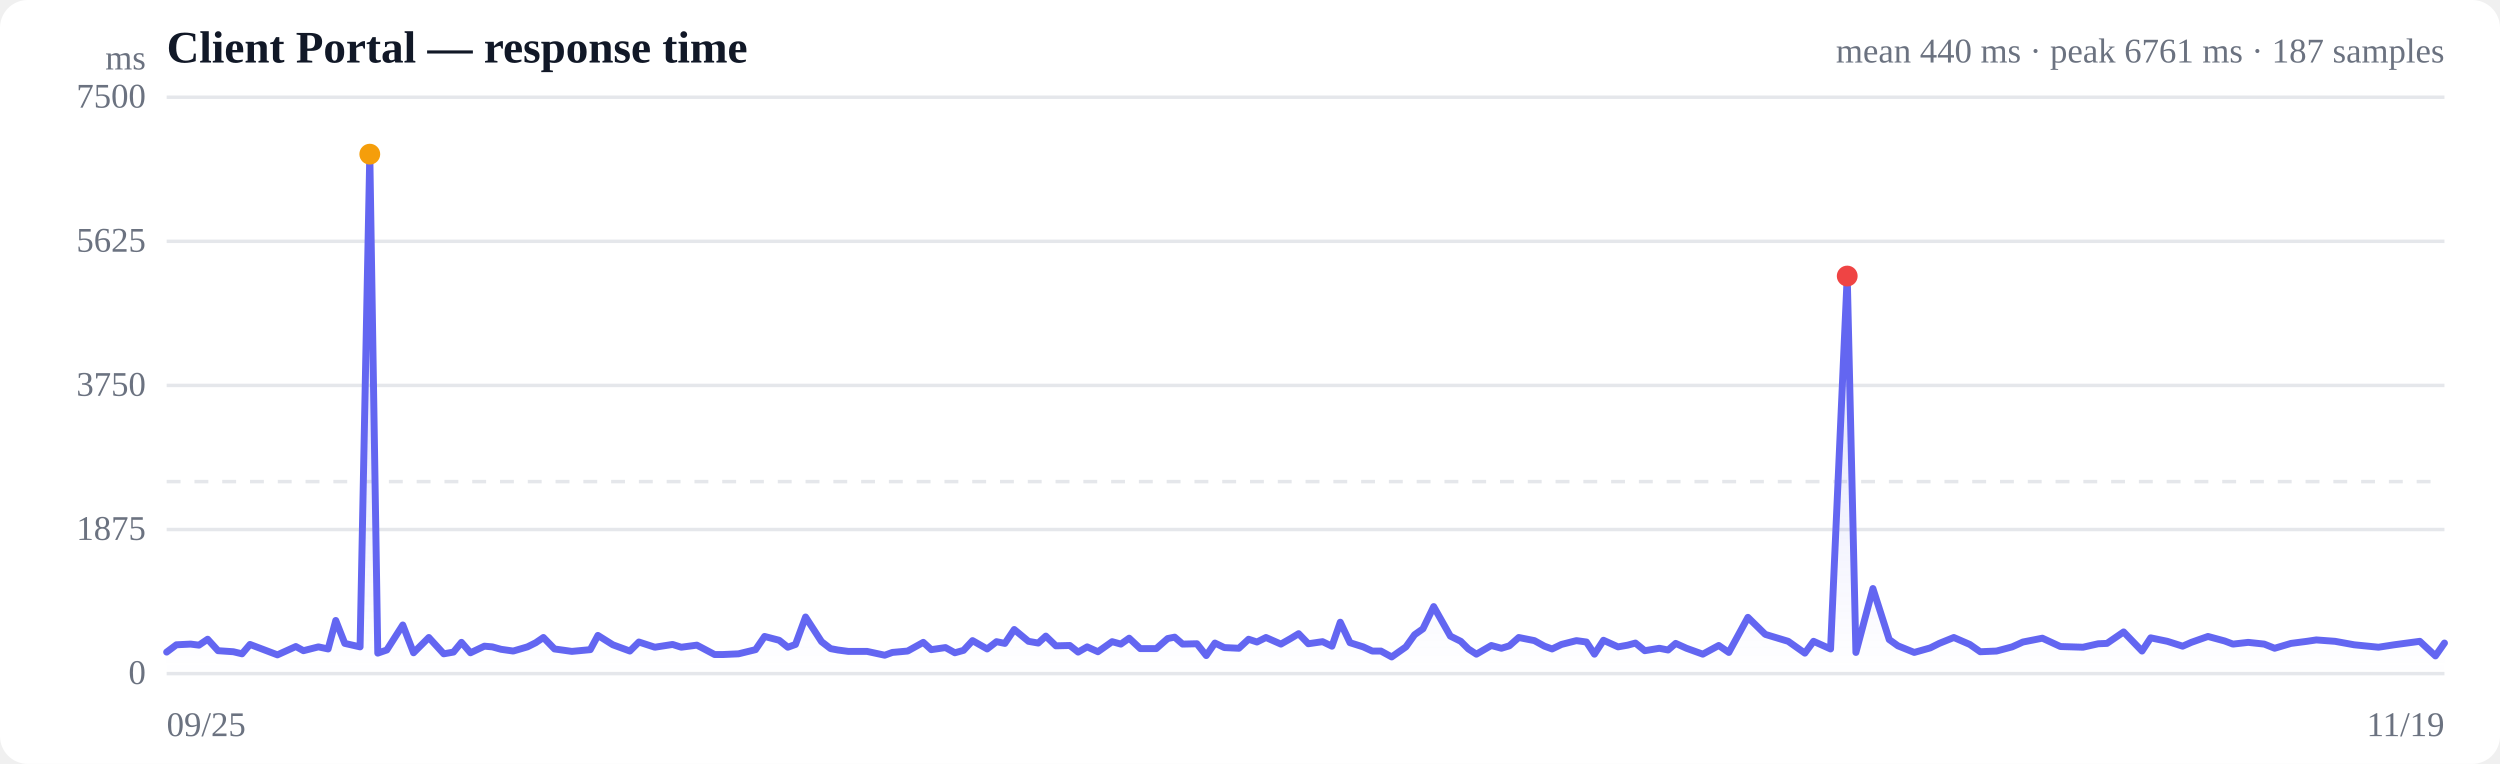
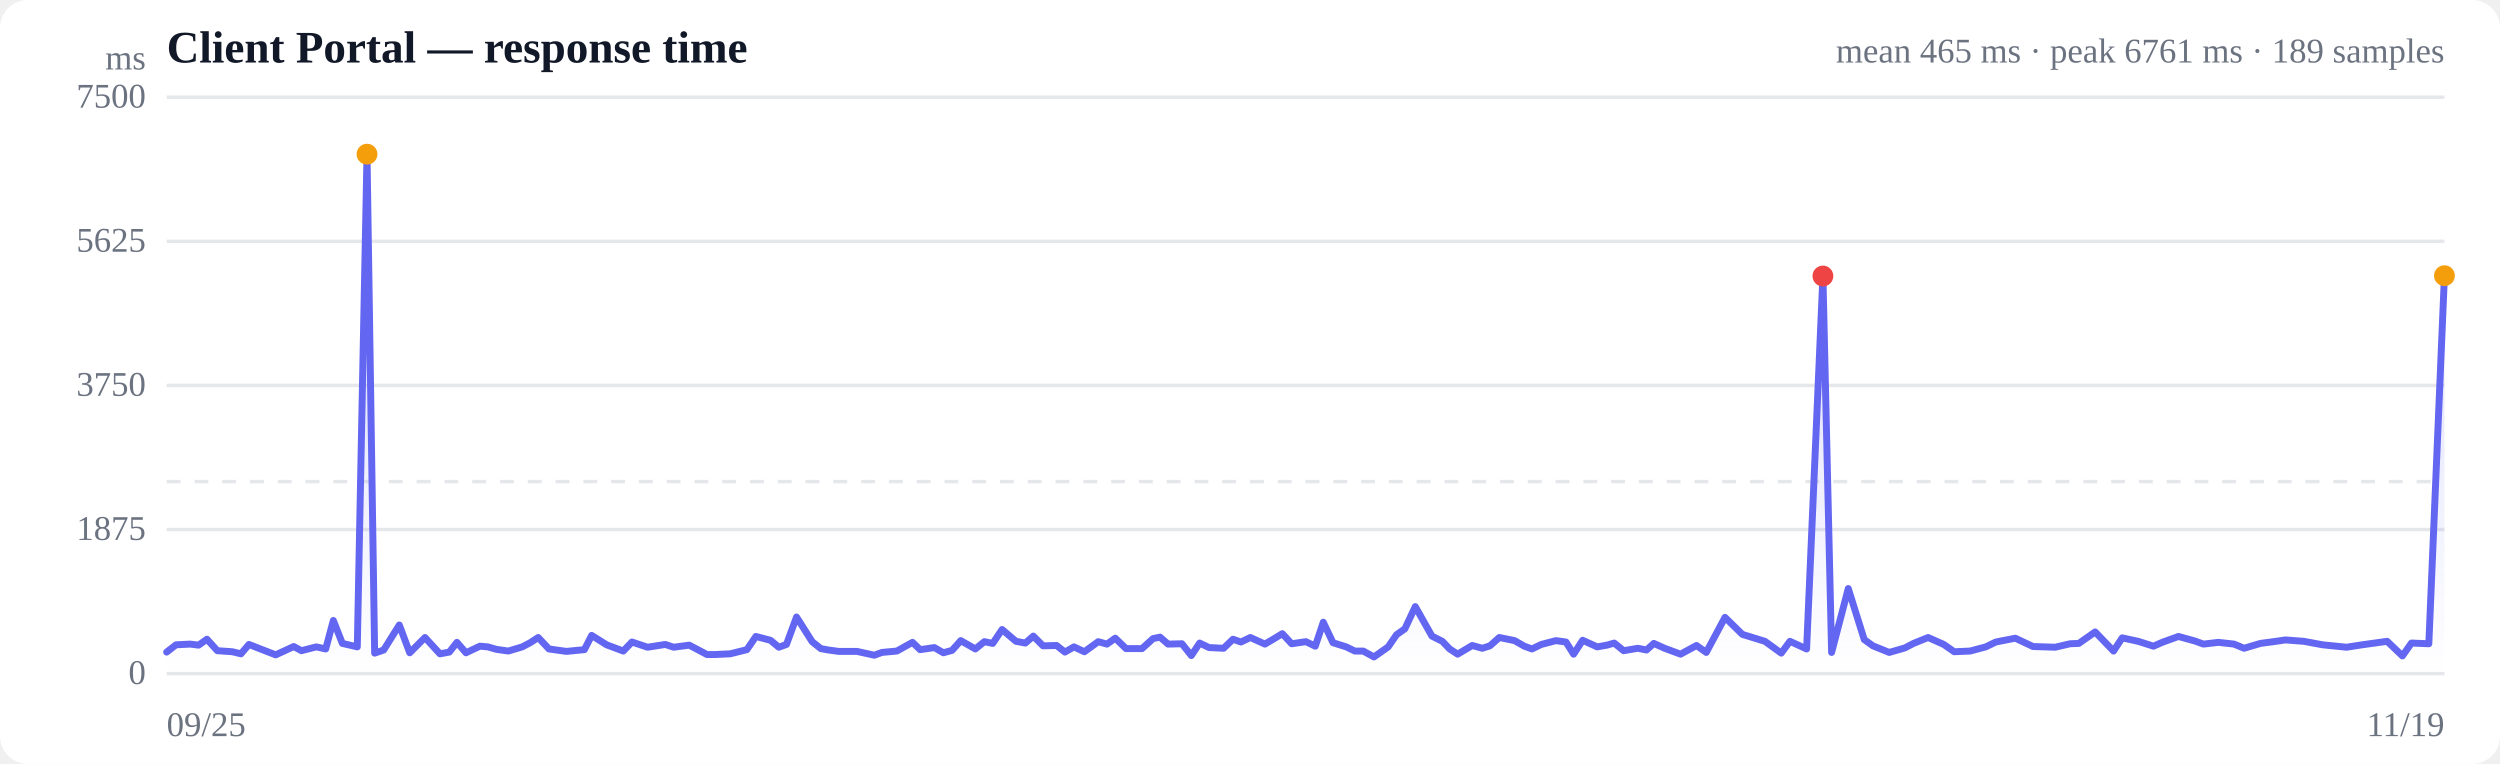
<svg xmlns="http://www.w3.org/2000/svg" viewBox="0 0 720 220" width="720" height="220" role="img" aria-label="Response time over time">
  <style>
  :root { color-scheme: light dark; }
  .bg { fill: #ffffff; }
  .grid { stroke: #e5e7eb; stroke-width: 1; }
  .axis { fill: #6b7280; font-size: 10px; }
  .title { fill: #111827; font-size: 13px; font-weight: 600; }
  .sub { fill: #6b7280; font-size: 10px; }
  .line { stroke: #6366f1; stroke-width: 2; fill: none; stroke-linejoin: round; stroke-linecap: round; }
  .area { fill: url(#fade); }
  .dot-degraded { fill: #f59e0b; }
  .dot-down { fill: #ef4444; }
  .empty { fill: #9ca3af; font-size: 12px; }
  @media (prefers-color-scheme: dark) {
    .bg { fill: #0b0f19; }
    .grid { stroke: #1f2937; }
    .axis, .sub { fill: #9ca3af; }
    .title { fill: #f3f4f6; }
    .line { stroke: #818cf8; }
  }
</style>
  <defs>
    <linearGradient id="fade" x1="0" y1="0" x2="0" y2="1">
      <stop offset="0%" stop-color="#6366f1" stop-opacity="0.28" />
      <stop offset="100%" stop-color="#6366f1" stop-opacity="0" />
    </linearGradient>
  </defs>
  <rect class="bg" width="720" height="220" rx="8" />
  <text class="title" x="48" y="18">Client Portal — response time</text>
-   <text class="sub" x="704" y="18" text-anchor="end">mean 440 ms · peak 6761 ms · 187 samples</text>
+   <text class="sub" x="704" y="18" text-anchor="end">mean 465 ms · peak 6761 ms · 189 samples</text>
  <line class="grid" x1="48" y1="194.0" x2="704" y2="194.0" />
  <text class="axis" x="42" y="197" text-anchor="end">0</text>
  <line class="grid" x1="48" y1="152.5" x2="704" y2="152.5" />
  <text class="axis" x="42" y="155.5" text-anchor="end">1875</text>
  <line class="grid" x1="48" y1="111.0" x2="704" y2="111.0" />
  <text class="axis" x="42" y="114" text-anchor="end">3750</text>
  <line class="grid" x1="48" y1="69.5" x2="704" y2="69.5" />
  <text class="axis" x="42" y="72.5" text-anchor="end">5625</text>
  <line class="grid" x1="48" y1="28.0" x2="704" y2="28.0" />
  <text class="axis" x="42" y="31" text-anchor="end">7500</text>
  <line class="grid" stroke-dasharray="4 4" x1="48" y1="138.7" x2="704" y2="138.7" />
-   <path class="area" d="M48.0,187.8 L48.0,187.8 L50.8,185.7 L54.9,185.5 L57.3,185.8 L59.8,184.1 L62.8,187.4 L67.2,187.7 L69.7,188.3 L72.0,185.6 L74.9,186.7 L79.9,188.6 L85.2,186.2 L87.4,187.4 L91.7,186.3 L94.5,186.9 L96.7,178.7 L99.3,185.3 L103.7,186.3 L106.5,44.4 L108.8,188.1 L111.4,187.2 L116.0,180.0 L119.1,188.0 L123.5,183.6 L127.8,188.3 L130.6,187.8 L132.9,185.0 L135.5,188.0 L139.5,186.1 L141.8,186.3 L144.3,187.0 L147.8,187.5 L151.9,186.3 L154.3,185.1 L156.5,183.6 L159.7,186.9 L164.7,187.6 L170.0,187.1 L172.2,183.0 L176.5,185.7 L181.4,187.5 L184.0,184.9 L188.6,186.4 L193.7,185.6 L196.2,186.4 L200.7,185.8 L205.8,188.5 L208.3,188.5 L212.7,188.3 L217.6,187.1 L220.2,183.3 L224.4,184.4 L226.9,186.4 L229.1,185.6 L232.0,177.7 L236.6,184.8 L239.2,186.8 L241.3,187.2 L244.3,187.6 L249.7,187.6 L254.8,188.7 L257.0,187.9 L261.4,187.5 L265.9,185.0 L268.2,187.1 L272.3,186.5 L275.0,188.0 L277.5,187.3 L280.1,184.5 L284.3,186.9 L287.0,184.8 L289.4,185.3 L292.1,181.3 L296.2,184.7 L299.0,185.2 L301.2,183.2 L304.1,186.0 L308.1,185.9 L310.5,187.8 L313.1,186.3 L316.2,187.7 L320.3,184.8 L322.8,185.5 L325.2,183.8 L328.4,186.8 L333.0,186.8 L336.3,183.9 L338.3,183.5 L340.6,185.5 L344.7,185.4 L347.4,188.8 L349.9,185.2 L352.6,186.5 L356.8,186.7 L359.6,184.1 L362.0,184.9 L364.6,183.6 L368.9,185.5 L371.7,183.9 L374.0,182.5 L376.8,185.4 L380.9,184.8 L383.6,186.1 L386.0,179.2 L388.8,185.1 L392.6,186.3 L395.2,187.5 L397.7,187.5 L400.8,189.2 L404.9,186.3 L407.4,182.8 L409.8,181.1 L412.9,174.7 L417.7,183.2 L420.7,184.7 L422.9,186.9 L425.2,188.4 L429.5,185.9 L432.4,186.7 L434.7,186.0 L437.4,183.6 L441.9,184.5 L444.8,186.1 L447.0,186.9 L449.7,185.6 L454.0,184.5 L456.9,184.9 L459.2,188.4 L461.8,184.4 L466.0,186.3 L468.8,185.8 L471.0,185.2 L473.7,187.4 L477.9,186.7 L480.4,187.2 L482.6,185.3 L485.7,186.7 L490.4,188.4 L495.0,185.9 L497.9,187.9 L503.4,177.8 L508.4,182.7 L515.0,184.7 L519.8,188.1 L522.3,184.7 L527.2,186.9 L532.0,79.5 L534.5,187.9 L539.4,169.5 L544.1,184.2 L546.6,186.0 L551.3,187.9 L555.9,186.6 L558.5,185.3 L562.7,183.6 L567.3,185.6 L570.3,187.7 L575.0,187.5 L579.5,186.3 L582.6,184.9 L588.2,183.8 L593.4,186.2 L599.9,186.4 L604.3,185.4 L606.8,185.3 L611.6,182.0 L616.9,187.5 L619.4,183.7 L624.2,184.7 L628.6,186.1 L631.1,185.0 L635.9,183.3 L640.7,184.6 L643.1,185.5 L647.5,185.0 L652.1,185.5 L655.1,186.7 L659.8,185.3 L664.4,184.7 L667.1,184.3 L672.5,184.7 L678.0,185.7 L685.0,186.4 L689.5,185.7 L696.9,184.7 L701.4,188.9 L704.0,185.2 L704.0,194.0 L48.0,194.0 Z" />
-   <path class="line" d="M48.0,187.8 L50.8,185.7 L54.9,185.5 L57.3,185.8 L59.8,184.1 L62.8,187.4 L67.2,187.7 L69.7,188.3 L72.0,185.6 L74.9,186.7 L79.9,188.6 L85.2,186.2 L87.4,187.4 L91.7,186.3 L94.5,186.9 L96.7,178.7 L99.3,185.3 L103.7,186.3 L106.5,44.4 L108.8,188.1 L111.4,187.2 L116.0,180.0 L119.1,188.0 L123.5,183.6 L127.8,188.3 L130.6,187.8 L132.9,185.0 L135.5,188.0 L139.5,186.1 L141.8,186.3 L144.3,187.0 L147.8,187.5 L151.9,186.3 L154.3,185.1 L156.5,183.6 L159.7,186.9 L164.7,187.6 L170.0,187.1 L172.2,183.0 L176.5,185.7 L181.4,187.5 L184.0,184.9 L188.6,186.4 L193.7,185.6 L196.2,186.4 L200.7,185.8 L205.8,188.5 L208.3,188.5 L212.7,188.3 L217.6,187.1 L220.2,183.3 L224.4,184.4 L226.9,186.4 L229.1,185.6 L232.0,177.7 L236.6,184.8 L239.2,186.8 L241.3,187.2 L244.3,187.6 L249.7,187.6 L254.8,188.7 L257.0,187.9 L261.4,187.5 L265.9,185.0 L268.2,187.1 L272.3,186.5 L275.0,188.0 L277.5,187.3 L280.1,184.5 L284.3,186.9 L287.0,184.8 L289.4,185.3 L292.1,181.3 L296.2,184.7 L299.0,185.2 L301.2,183.2 L304.1,186.0 L308.1,185.9 L310.5,187.8 L313.1,186.3 L316.2,187.7 L320.3,184.8 L322.8,185.5 L325.2,183.8 L328.4,186.8 L333.0,186.8 L336.3,183.9 L338.3,183.5 L340.6,185.5 L344.7,185.4 L347.4,188.8 L349.9,185.2 L352.6,186.5 L356.8,186.7 L359.6,184.1 L362.0,184.9 L364.6,183.6 L368.9,185.5 L371.7,183.9 L374.0,182.5 L376.8,185.4 L380.9,184.8 L383.6,186.1 L386.0,179.2 L388.8,185.1 L392.6,186.3 L395.2,187.5 L397.7,187.5 L400.8,189.2 L404.9,186.3 L407.4,182.8 L409.8,181.1 L412.9,174.7 L417.7,183.2 L420.7,184.7 L422.9,186.9 L425.2,188.4 L429.5,185.9 L432.4,186.7 L434.7,186.0 L437.4,183.6 L441.9,184.5 L444.8,186.1 L447.0,186.9 L449.7,185.6 L454.0,184.5 L456.9,184.9 L459.2,188.4 L461.8,184.4 L466.0,186.3 L468.8,185.8 L471.0,185.2 L473.7,187.4 L477.9,186.7 L480.4,187.2 L482.6,185.3 L485.7,186.7 L490.4,188.4 L495.0,185.9 L497.9,187.9 L503.4,177.8 L508.4,182.7 L515.0,184.7 L519.8,188.1 L522.3,184.7 L527.2,186.9 L532.0,79.5 L534.5,187.9 L539.4,169.5 L544.1,184.2 L546.6,186.0 L551.3,187.9 L555.9,186.6 L558.5,185.3 L562.7,183.6 L567.3,185.6 L570.3,187.7 L575.0,187.5 L579.5,186.3 L582.6,184.9 L588.2,183.8 L593.4,186.2 L599.9,186.4 L604.3,185.4 L606.8,185.3 L611.6,182.0 L616.9,187.5 L619.4,183.7 L624.2,184.7 L628.6,186.1 L631.1,185.0 L635.9,183.3 L640.7,184.6 L643.1,185.5 L647.5,185.0 L652.1,185.5 L655.1,186.7 L659.8,185.3 L664.4,184.7 L667.1,184.3 L672.5,184.7 L678.0,185.7 L685.0,186.4 L689.5,185.7 L696.9,184.7 L701.4,188.9 L704.0,185.2" />
-   <circle class="dot-degraded" cx="106.5" cy="44.4" r="3" />
-   <circle class="dot-down" cx="532.0" cy="79.5" r="3" />
+   <path class="area" d="M48.0,187.8 L48.0,187.8 L50.7,185.7 L54.8,185.5 L57.2,185.8 L59.6,184.1 L62.6,187.4 L66.9,187.7 L69.4,188.3 L71.7,185.6 L74.5,186.7 L79.4,188.6 L84.6,186.2 L86.8,187.4 L91.1,186.3 L93.8,186.9 L96.0,178.7 L98.6,185.3 L102.9,186.3 L105.7,44.4 L107.9,188.1 L110.5,187.2 L115.0,180.0 L118.0,188.0 L122.4,183.6 L126.7,188.3 L129.4,187.8 L131.6,185.0 L134.2,188.0 L138.2,186.1 L140.5,186.3 L142.9,187.0 L146.4,187.5 L150.4,186.3 L152.7,185.1 L155.0,183.6 L158.1,186.9 L163.1,187.6 L168.3,187.1 L170.4,183.0 L174.7,185.7 L179.5,187.5 L182.0,184.9 L186.5,186.4 L191.6,185.6 L194.0,186.4 L198.5,185.8 L203.6,188.5 L206.0,188.5 L210.3,188.3 L215.1,187.1 L217.7,183.3 L221.9,184.4 L224.3,186.4 L226.5,185.6 L229.4,177.7 L233.9,184.8 L236.4,186.8 L238.6,187.2 L241.5,187.6 L246.8,187.6 L251.8,188.7 L254.0,187.9 L258.3,187.5 L262.8,185.0 L265.0,187.1 L269.1,186.5 L271.7,188.0 L274.2,187.3 L276.7,184.5 L280.9,186.9 L283.5,184.8 L285.9,185.3 L288.6,181.3 L292.6,184.7 L295.3,185.2 L297.6,183.2 L300.4,186.0 L304.3,185.9 L306.7,187.8 L309.3,186.3 L312.3,187.7 L316.3,184.8 L318.8,185.5 L321.2,183.8 L324.3,186.8 L328.9,186.8 L332.1,183.9 L334.1,183.5 L336.4,185.5 L340.4,185.4 L343.1,188.8 L345.5,185.2 L348.2,186.5 L352.4,186.7 L355.1,184.1 L357.4,184.9 L360.1,183.6 L364.3,185.5 L367.0,183.9 L369.3,182.5 L372.0,185.4 L376.1,184.8 L378.8,186.1 L381.1,179.2 L383.9,185.1 L387.7,186.3 L390.2,187.5 L392.6,187.5 L395.7,189.2 L399.8,186.3 L402.2,182.8 L404.6,181.1 L407.6,174.7 L412.4,183.2 L415.4,184.7 L417.5,186.9 L419.8,188.4 L424.0,185.9 L426.9,186.7 L429.1,186.0 L431.8,183.6 L436.2,184.5 L439.0,186.1 L441.2,186.9 L443.9,185.6 L448.1,184.5 L451.0,184.9 L453.2,188.4 L455.8,184.4 L460.0,186.3 L462.8,185.8 L464.9,185.2 L467.6,187.4 L471.7,186.7 L474.2,187.2 L476.3,185.3 L479.4,186.7 L484.0,188.4 L488.6,185.9 L491.4,187.9 L496.8,177.8 L501.8,182.7 L508.3,184.7 L513.0,188.1 L515.5,184.7 L520.3,186.9 L525.0,79.5 L527.5,187.9 L532.3,169.5 L536.9,184.2 L539.4,186.0 L544.1,187.9 L548.6,186.6 L551.1,185.3 L555.3,183.6 L559.8,185.6 L562.8,187.7 L567.4,187.5 L571.9,186.3 L574.8,184.9 L580.4,183.8 L585.5,186.2 L591.9,186.4 L596.2,185.4 L598.7,185.3 L603.4,182.0 L608.7,187.5 L611.2,183.7 L615.8,184.7 L620.2,186.1 L622.7,185.0 L627.4,183.3 L632.1,184.6 L634.6,185.5 L638.9,185.0 L643.4,185.5 L646.3,186.7 L651.0,185.3 L655.5,184.7 L658.2,184.3 L663.5,184.7 L668.9,185.7 L675.8,186.4 L680.3,185.7 L687.5,184.7 L691.9,188.9 L694.5,185.2 L699.5,185.4 L704.0,79.4 L704.0,194.0 L48.0,194.0 Z" />
+   <path class="line" d="M48.0,187.8 L50.7,185.7 L54.8,185.5 L57.2,185.8 L59.6,184.1 L62.6,187.4 L66.9,187.7 L69.4,188.3 L71.7,185.6 L74.5,186.7 L79.4,188.6 L84.6,186.2 L86.8,187.4 L91.1,186.3 L93.8,186.9 L96.0,178.7 L98.6,185.3 L102.9,186.3 L105.7,44.4 L107.9,188.1 L110.5,187.2 L115.0,180.0 L118.0,188.0 L122.4,183.6 L126.7,188.3 L129.4,187.8 L131.6,185.0 L134.2,188.0 L138.2,186.1 L140.5,186.3 L142.9,187.0 L146.4,187.5 L150.4,186.3 L152.7,185.1 L155.0,183.6 L158.1,186.9 L163.1,187.6 L168.3,187.1 L170.4,183.0 L174.7,185.7 L179.5,187.5 L182.0,184.9 L186.5,186.4 L191.6,185.6 L194.0,186.4 L198.5,185.8 L203.6,188.5 L206.0,188.5 L210.3,188.3 L215.1,187.1 L217.7,183.3 L221.9,184.4 L224.3,186.4 L226.5,185.6 L229.4,177.7 L233.9,184.8 L236.4,186.8 L238.6,187.2 L241.5,187.6 L246.8,187.6 L251.8,188.7 L254.0,187.9 L258.3,187.5 L262.8,185.0 L265.0,187.1 L269.1,186.5 L271.7,188.0 L274.2,187.3 L276.7,184.5 L280.9,186.9 L283.5,184.8 L285.9,185.3 L288.6,181.3 L292.6,184.7 L295.3,185.2 L297.6,183.2 L300.4,186.0 L304.3,185.9 L306.7,187.8 L309.3,186.3 L312.3,187.7 L316.3,184.8 L318.8,185.5 L321.2,183.8 L324.3,186.8 L328.9,186.8 L332.1,183.9 L334.1,183.5 L336.4,185.5 L340.4,185.4 L343.1,188.8 L345.5,185.2 L348.2,186.5 L352.4,186.7 L355.1,184.1 L357.4,184.9 L360.1,183.6 L364.3,185.5 L367.0,183.9 L369.3,182.5 L372.0,185.4 L376.1,184.8 L378.8,186.1 L381.1,179.2 L383.9,185.1 L387.7,186.3 L390.2,187.5 L392.6,187.5 L395.7,189.2 L399.8,186.3 L402.2,182.8 L404.6,181.1 L407.6,174.7 L412.4,183.2 L415.4,184.7 L417.5,186.9 L419.8,188.4 L424.0,185.9 L426.9,186.7 L429.1,186.0 L431.8,183.6 L436.2,184.5 L439.0,186.1 L441.2,186.9 L443.9,185.6 L448.1,184.5 L451.0,184.9 L453.2,188.4 L455.8,184.4 L460.0,186.3 L462.8,185.8 L464.9,185.2 L467.6,187.4 L471.7,186.7 L474.2,187.2 L476.3,185.3 L479.4,186.7 L484.0,188.4 L488.6,185.9 L491.4,187.9 L496.8,177.8 L501.8,182.7 L508.3,184.7 L513.0,188.1 L515.5,184.7 L520.3,186.9 L525.0,79.5 L527.5,187.9 L532.3,169.5 L536.9,184.2 L539.4,186.0 L544.1,187.9 L548.6,186.6 L551.1,185.3 L555.3,183.6 L559.8,185.6 L562.8,187.7 L567.4,187.5 L571.9,186.3 L574.8,184.9 L580.4,183.8 L585.5,186.2 L591.9,186.4 L596.2,185.4 L598.7,185.3 L603.4,182.0 L608.7,187.5 L611.2,183.7 L615.8,184.7 L620.2,186.1 L622.7,185.0 L627.4,183.3 L632.1,184.6 L634.6,185.5 L638.9,185.0 L643.4,185.5 L646.3,186.7 L651.0,185.3 L655.5,184.7 L658.2,184.3 L663.5,184.7 L668.9,185.7 L675.8,186.4 L680.3,185.7 L687.5,184.7 L691.9,188.9 L694.5,185.2 L699.5,185.4 L704.0,79.4" />
+   <circle class="dot-degraded" cx="105.7" cy="44.4" r="3" />
+   <circle class="dot-down" cx="525.0" cy="79.5" r="3" />
+   <circle class="dot-degraded" cx="704.0" cy="79.4" r="3" />
  <text class="axis" x="48" y="212">09/25</text>
  <text class="axis" x="704" y="212" text-anchor="end">11/19</text>
  <text class="axis" x="42" y="20" text-anchor="end">ms</text>
</svg>
